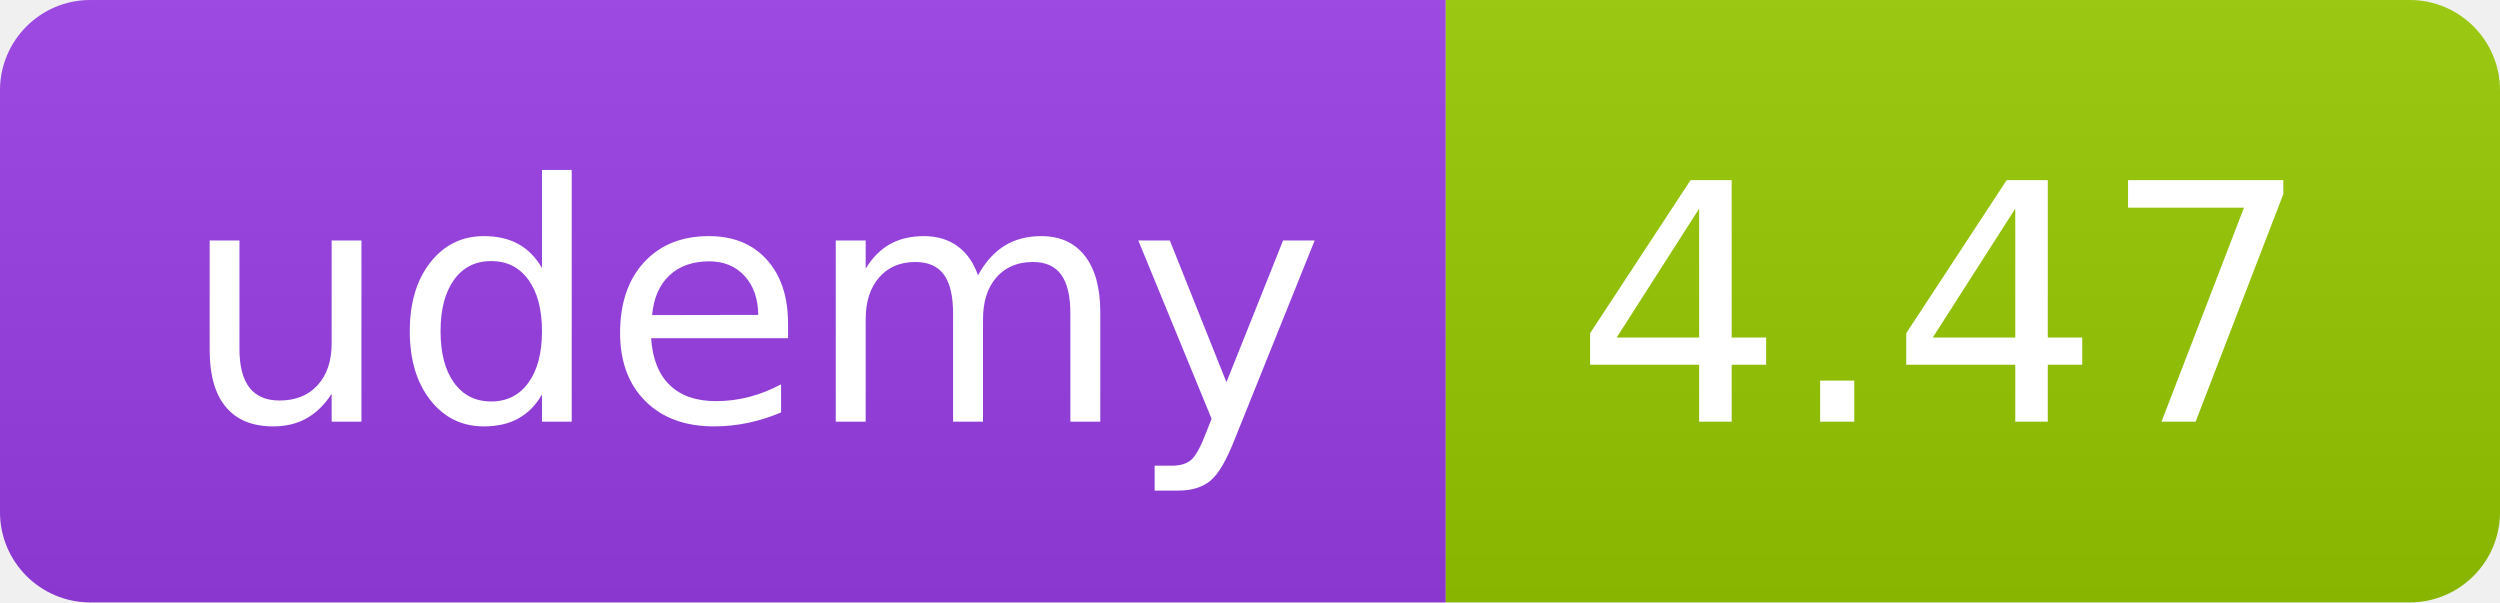
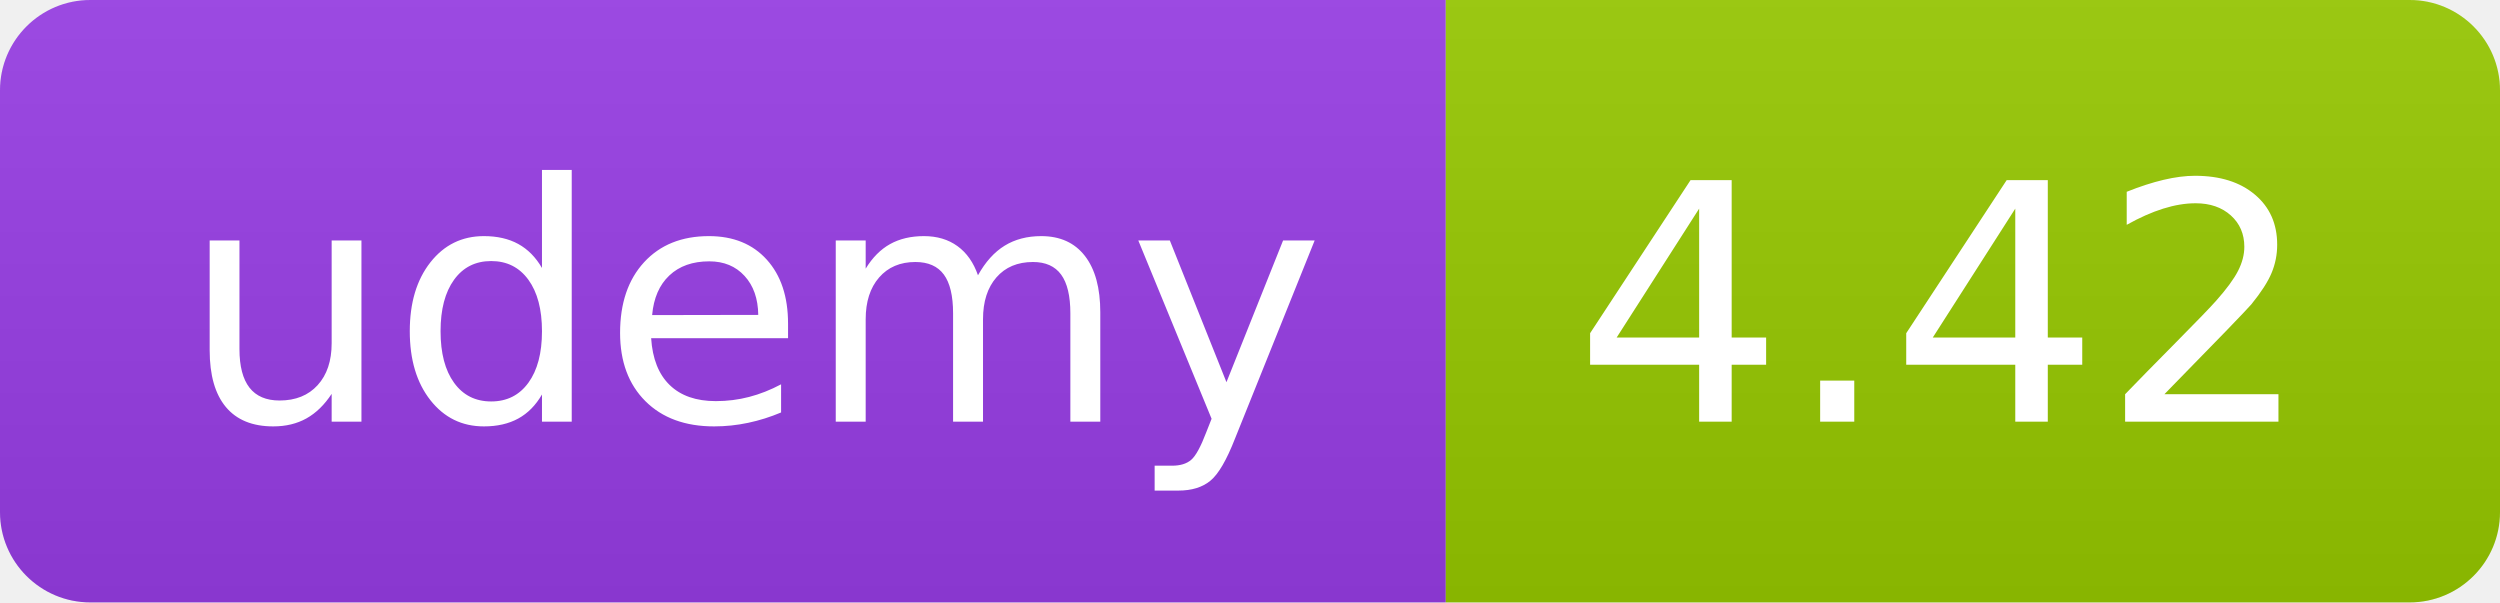
<svg xmlns="http://www.w3.org/2000/svg" width="83" height="20" role="img">
  <linearGradient id="s" x2="0" y2="100%">
    <stop offset="0" stop-color="#bbb" stop-opacity=".1" />
    <stop offset="1" stop-opacity=".1" />
  </linearGradient>
  <clipPath id="r">
    <rect width="83" height="20" rx="3" fill="#fff" />
  </clipPath>
  <g clip-path="url(#r)">
    <rect width="48" height="20" fill="#983DE7" />
    <rect x="48" width="35" height="20" fill="#97ca00" />
    <rect width="83" height="20" fill="url(#s)" />
  </g>
  <g fill="#fff" text-anchor="middle" font-family="Verdana,Geneva,DejaVu Sans,sans-serif" text-rendering="geometricPrecision" font-size="110">
    <text x="250" y="140" transform="scale(.1)" fill="#FFF" textLength="380">udemy</text>
-     <text x="645" y="140" transform="scale(.1)" fill="#fff" textLength="245">4.47</text>
+     <text x="645" y="140" transform="scale(.1)" fill="#fff" textLength="245">4.42</text>
  </g>
</svg>
